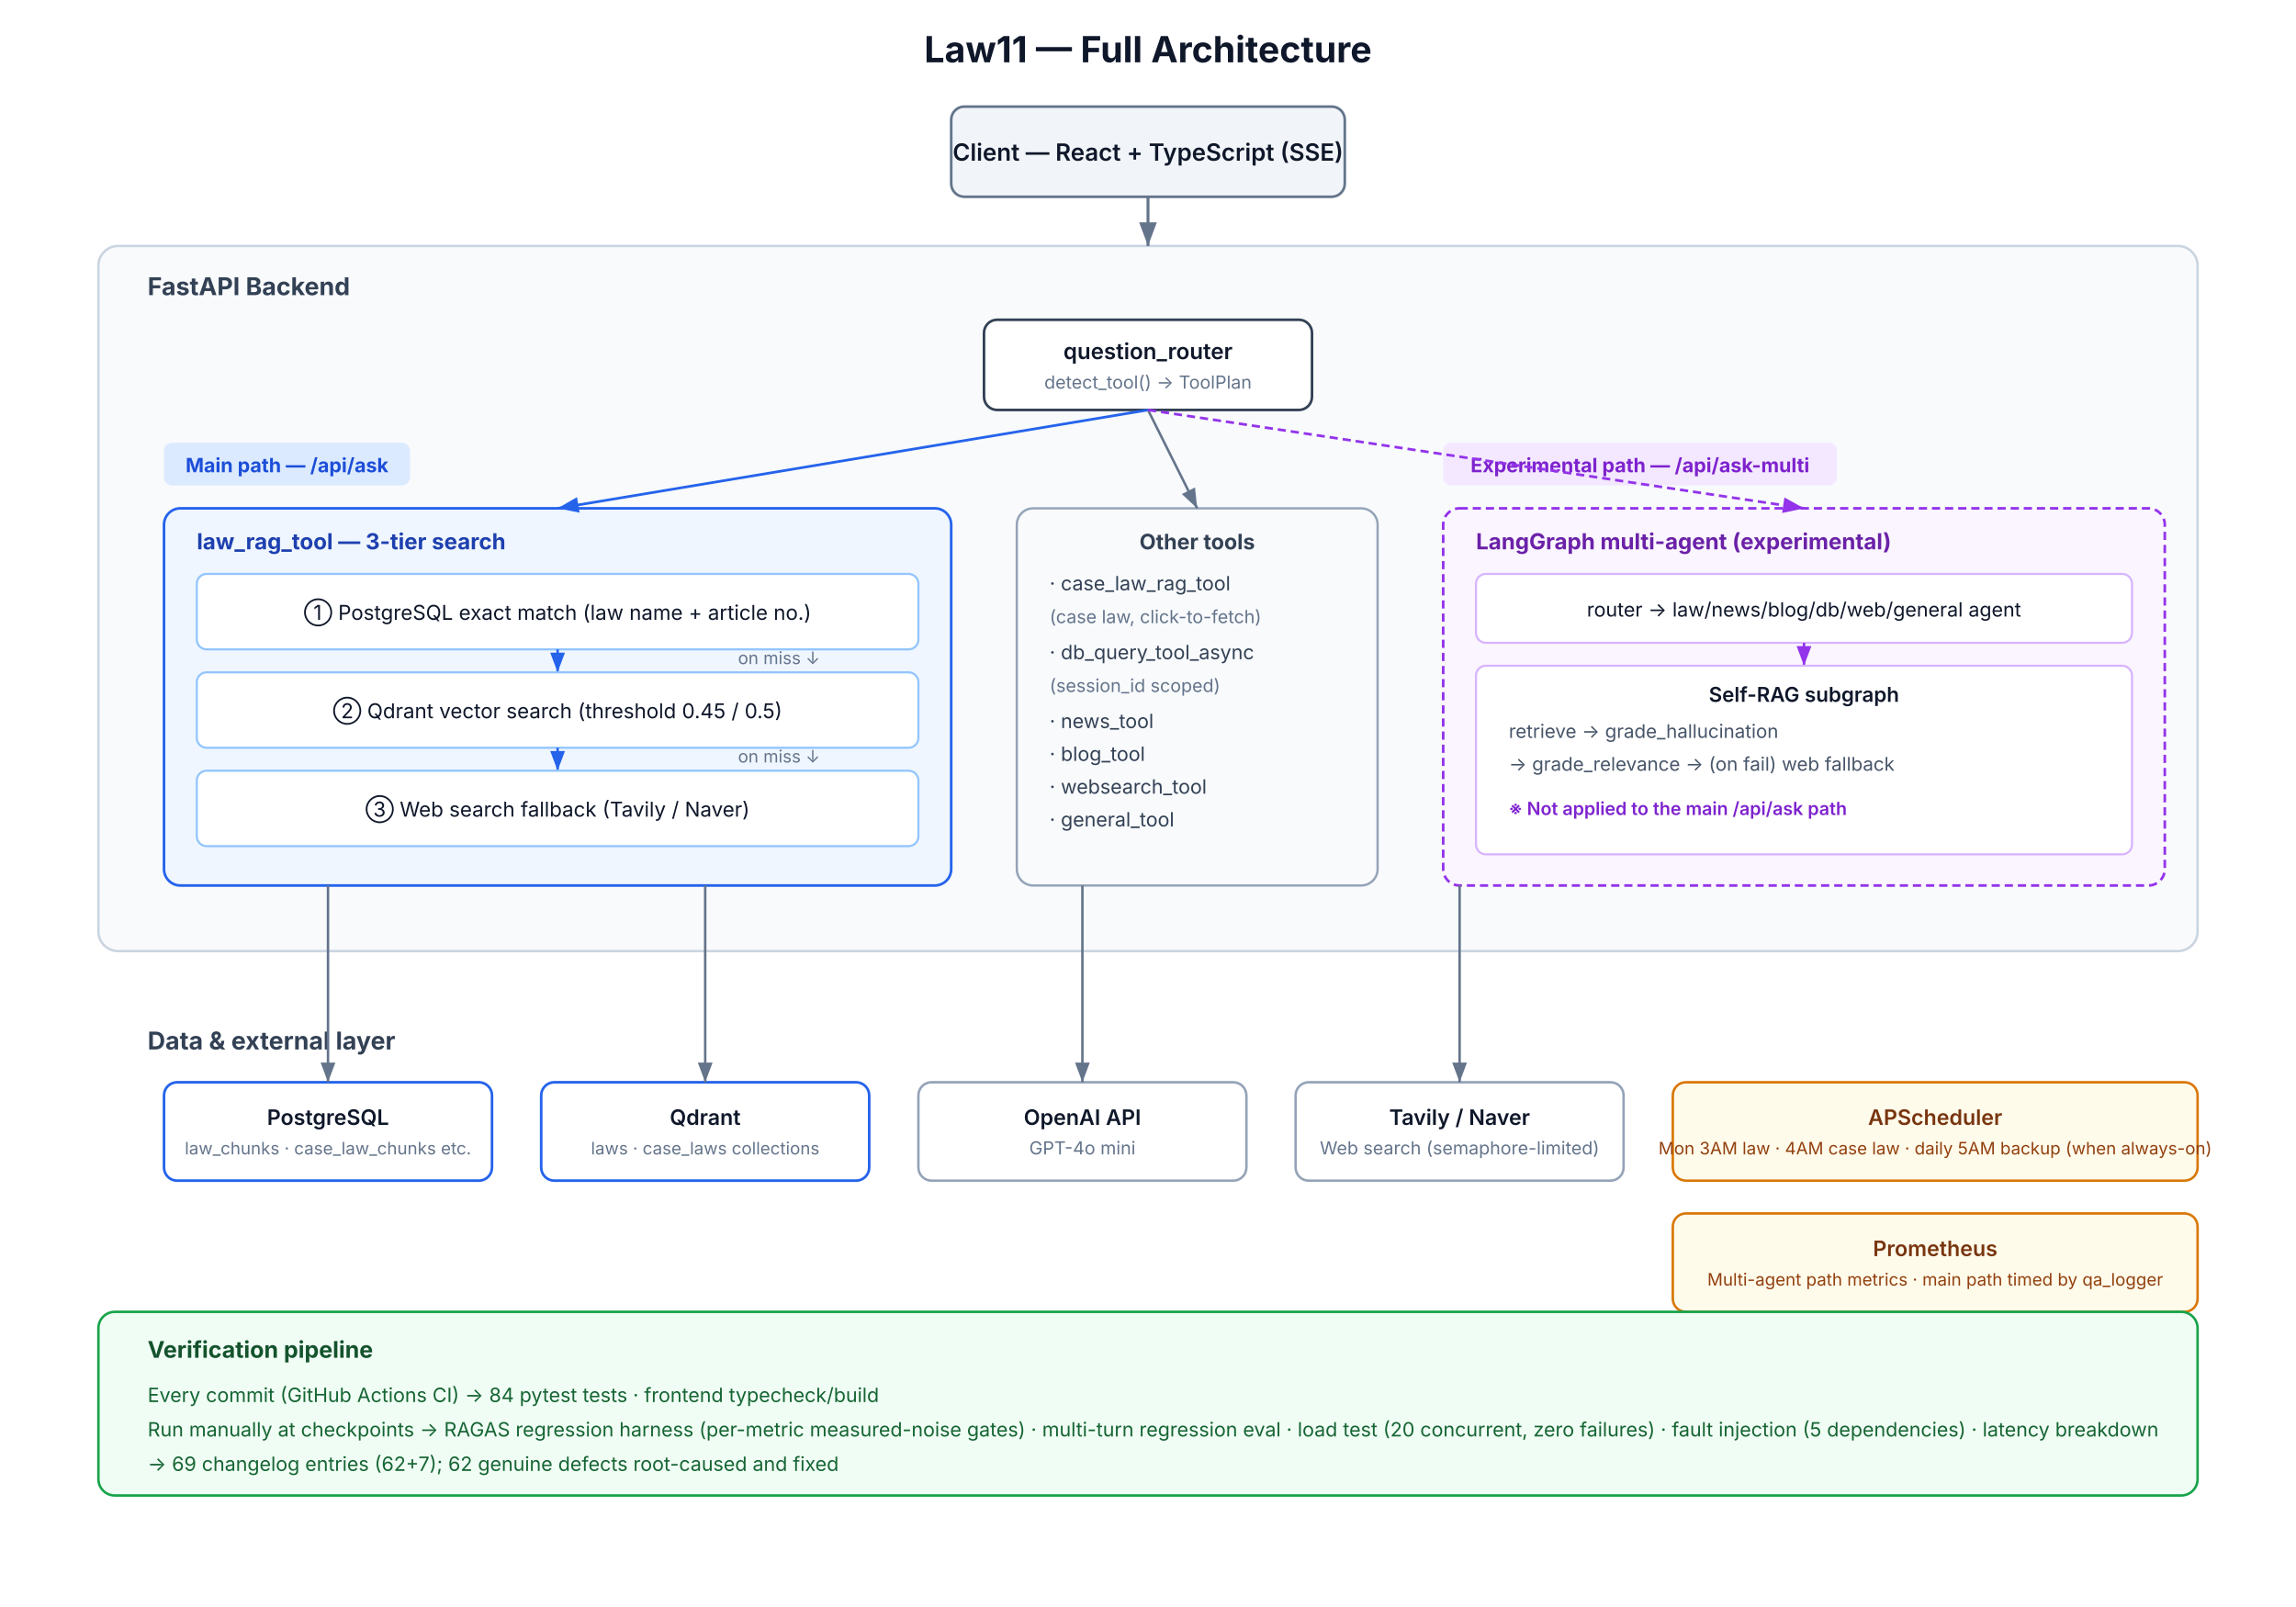
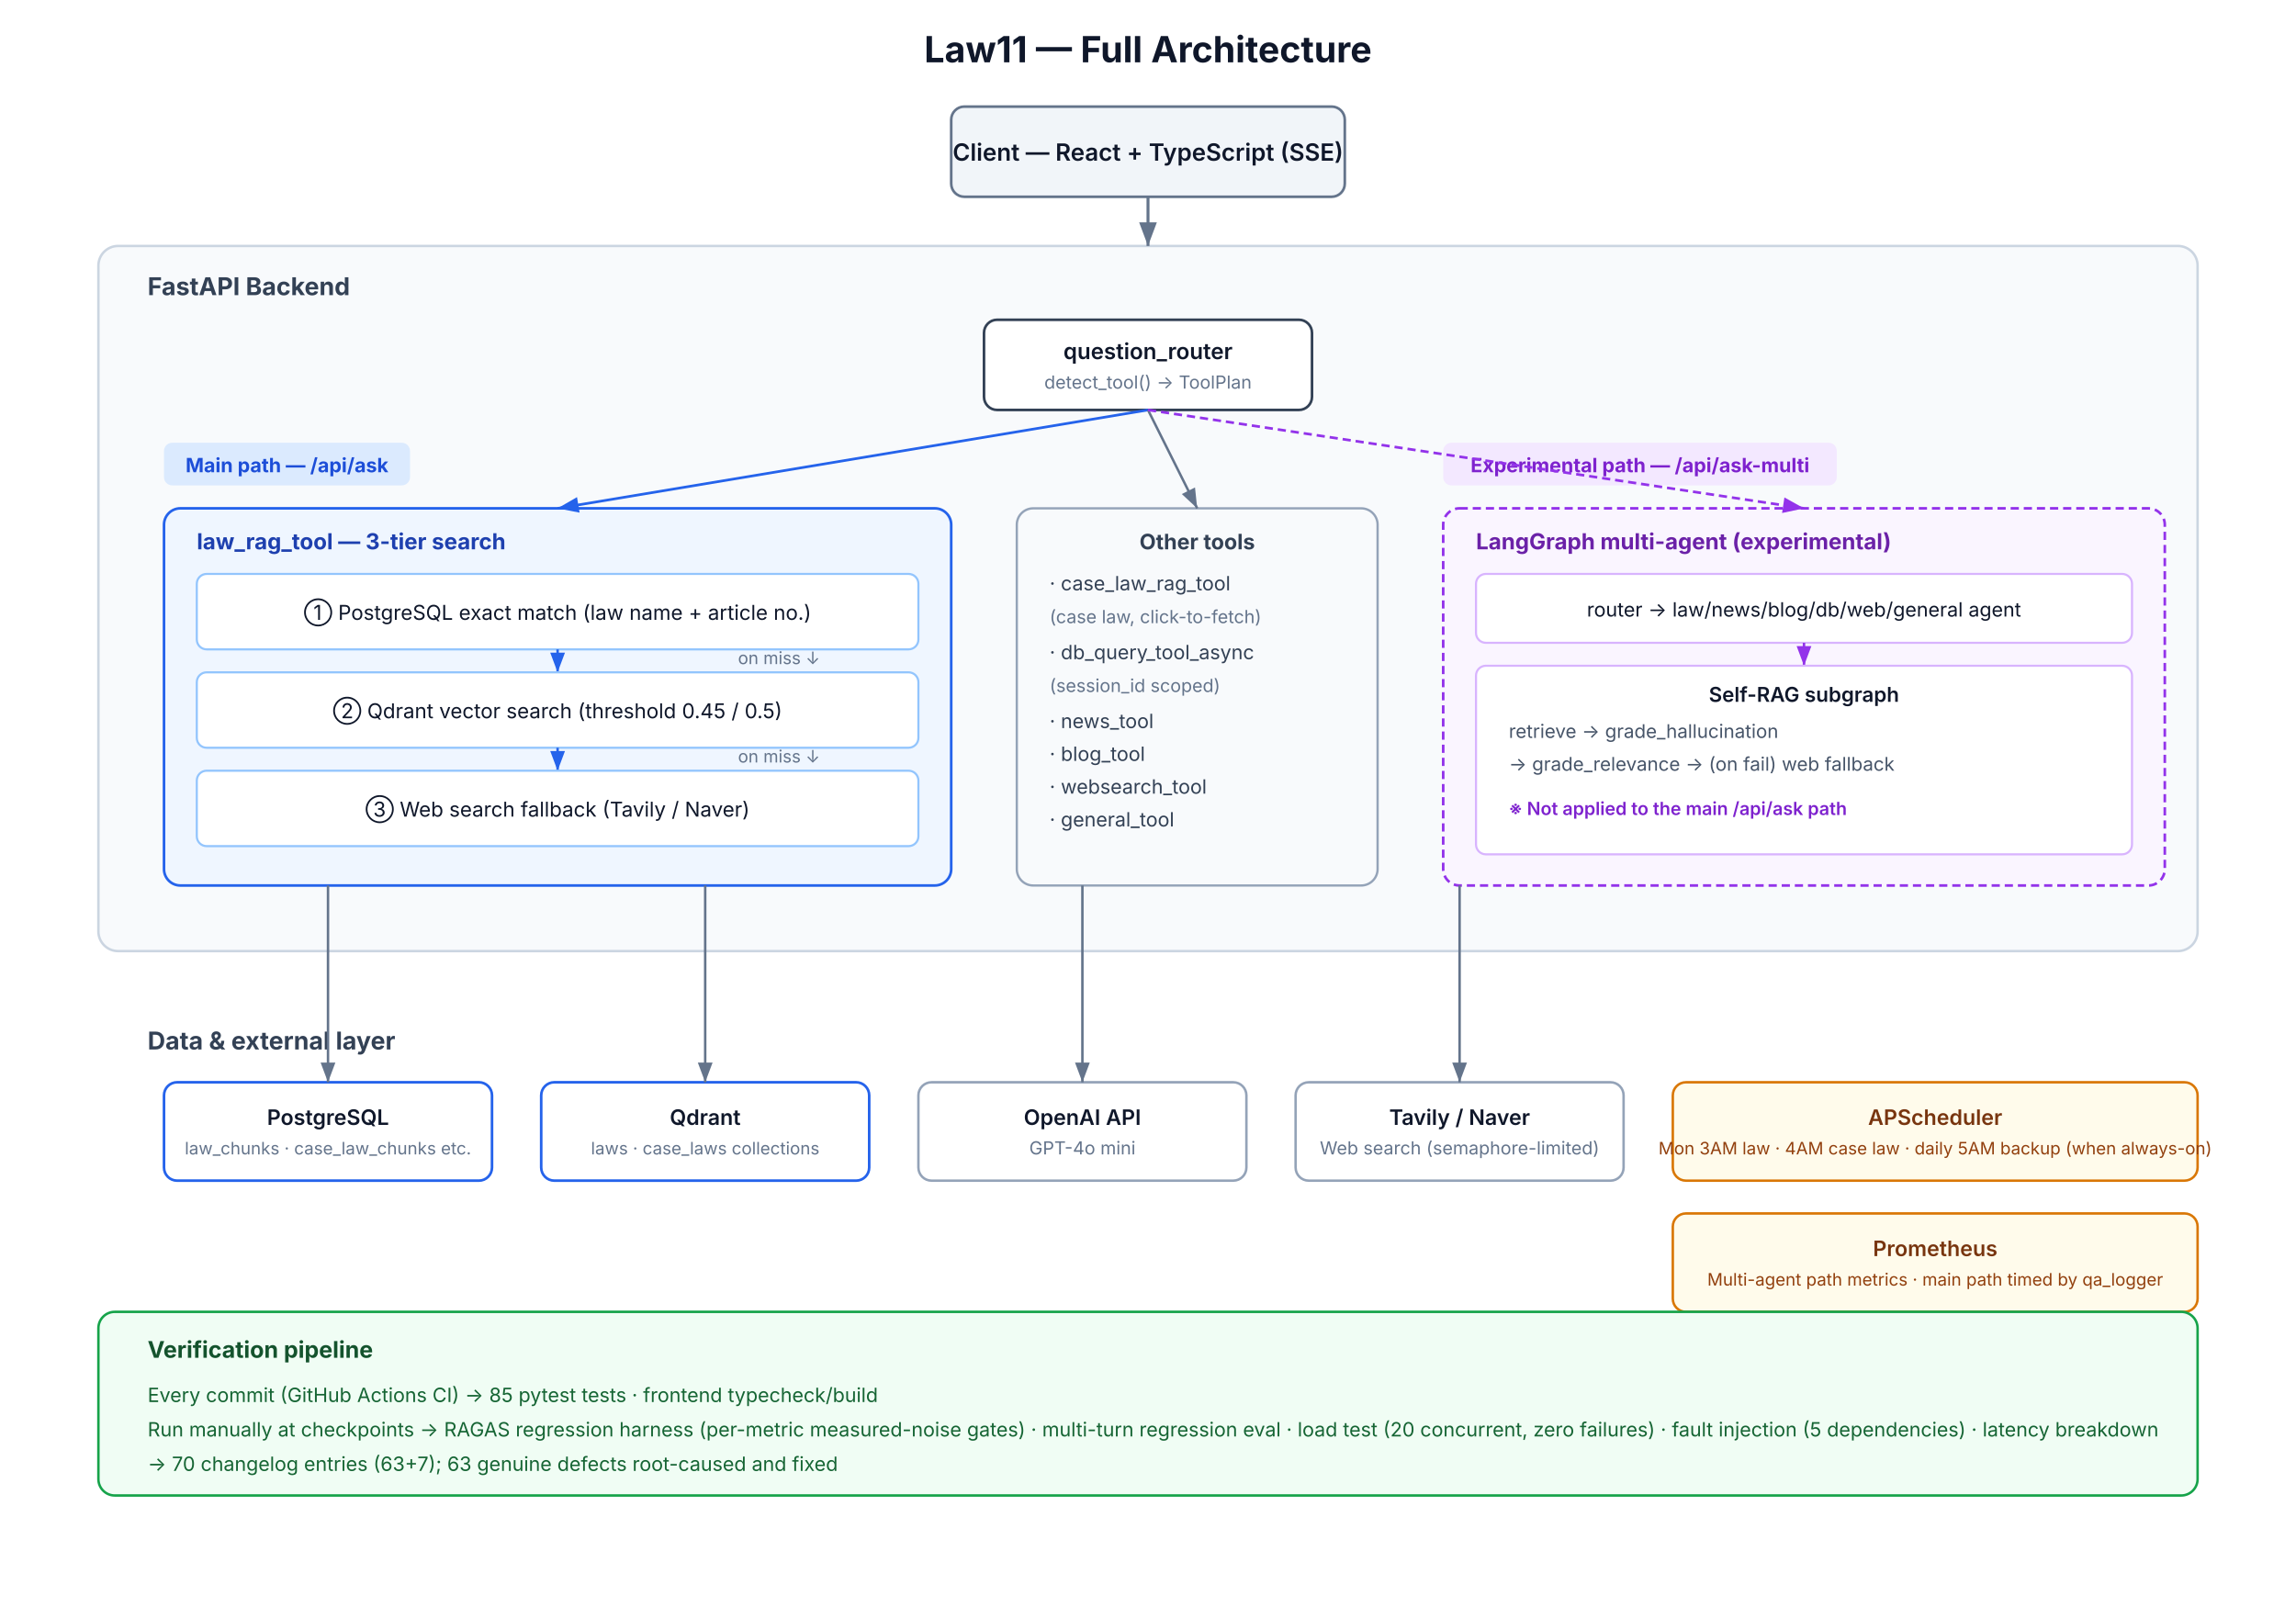
<svg xmlns="http://www.w3.org/2000/svg" width="1400" height="980" viewBox="0 0 1400 980" font-family="'Inter','Helvetica Neue',Arial,sans-serif">
  <defs>
    <marker id="a1" markerWidth="10" markerHeight="10" refX="8" refY="3" orient="auto" markerUnits="strokeWidth">
      <path d="M0,0 L8,3 L0,6 Z" fill="#64748b" />
    </marker>
    <marker id="a2" markerWidth="10" markerHeight="10" refX="8" refY="3" orient="auto" markerUnits="strokeWidth">
      <path d="M0,0 L8,3 L0,6 Z" fill="#2563eb" />
    </marker>
    <marker id="a3" markerWidth="10" markerHeight="10" refX="8" refY="3" orient="auto" markerUnits="strokeWidth">
      <path d="M0,0 L8,3 L0,6 Z" fill="#9333ea" />
    </marker>
  </defs>
  <rect width="1400" height="980" fill="#ffffff" />
  <text x="700" y="38" text-anchor="middle" font-size="22" font-weight="700" fill="#0f172a">Law11 — Full Architecture</text>
  <rect x="580" y="65" width="240" height="55" rx="8" fill="#f1f5f9" stroke="#64748b" stroke-width="1.6" />
  <text x="700" y="98" text-anchor="middle" font-size="14.5" font-weight="600" fill="#0f172a">Client — React + TypeScript (SSE)</text>
  <rect x="60" y="150" width="1280" height="430" rx="12" fill="#f8fafc" stroke="#cbd5e1" stroke-width="1.5" />
  <text x="90" y="180" font-size="15" font-weight="700" fill="#334155">FastAPI Backend</text>
  <line x1="700" y1="120" x2="700" y2="150" stroke="#64748b" stroke-width="1.8" marker-end="url(#a1)" />
  <rect x="600" y="195" width="200" height="55" rx="8" fill="#ffffff" stroke="#334155" stroke-width="1.6" />
  <text x="700" y="219" text-anchor="middle" font-size="13.5" font-weight="600" fill="#0f172a">question_router</text>
  <text x="700" y="237" text-anchor="middle" font-size="11" fill="#64748b">detect_tool() → ToolPlan</text>
  <rect x="100" y="270" width="150" height="26" rx="5" fill="#dbeafe" />
  <text x="175" y="288" text-anchor="middle" font-size="12" font-weight="700" fill="#1d4ed8">Main path — /api/ask</text>
  <rect x="100" y="310" width="480" height="230" rx="10" fill="#eff6ff" stroke="#2563eb" stroke-width="1.6" />
  <text x="120" y="335" font-size="13.5" font-weight="700" fill="#1e40af">law_rag_tool — 3-tier search</text>
  <rect x="120" y="350" width="440" height="46" rx="6" fill="#ffffff" stroke="#93c5fd" stroke-width="1.3" />
  <text x="340" y="378" text-anchor="middle" font-size="12.5" fill="#0f172a">① PostgreSQL exact match (law name + article no.)</text>
  <line x1="340" y1="396" x2="340" y2="410" stroke="#2563eb" stroke-width="1.5" marker-end="url(#a2)" />
  <text x="450" y="405" font-size="10.5" fill="#64748b">on miss ↓</text>
  <rect x="120" y="410" width="440" height="46" rx="6" fill="#ffffff" stroke="#93c5fd" stroke-width="1.3" />
  <text x="340" y="438" text-anchor="middle" font-size="12.5" fill="#0f172a">② Qdrant vector search (threshold 0.45 / 0.5)</text>
  <line x1="340" y1="456" x2="340" y2="470" stroke="#2563eb" stroke-width="1.5" marker-end="url(#a2)" />
  <text x="450" y="465" font-size="10.5" fill="#64748b">on miss ↓</text>
  <rect x="120" y="470" width="440" height="46" rx="6" fill="#ffffff" stroke="#93c5fd" stroke-width="1.3" />
  <text x="340" y="498" text-anchor="middle" font-size="12.5" fill="#0f172a">③ Web search fallback (Tavily / Naver)</text>
  <rect x="620" y="310" width="220" height="230" rx="10" fill="#f8fafc" stroke="#94a3b8" stroke-width="1.4" />
  <text x="730" y="335" text-anchor="middle" font-size="13" font-weight="700" fill="#334155">Other tools</text>
  <text x="640" y="360" font-size="12" fill="#334155">· case_law_rag_tool</text>
  <text x="640" y="380" font-size="11" fill="#64748b">  (case law, click-to-fetch)</text>
  <text x="640" y="402" font-size="12" fill="#334155">· db_query_tool_async</text>
  <text x="640" y="422" font-size="11" fill="#64748b">  (session_id scoped)</text>
  <text x="640" y="444" font-size="12" fill="#334155">· news_tool</text>
  <text x="640" y="464" font-size="12" fill="#334155">· blog_tool</text>
  <text x="640" y="484" font-size="12" fill="#334155">· websearch_tool</text>
  <text x="640" y="504" font-size="12" fill="#334155">· general_tool</text>
  <line x1="700" y1="250" x2="340" y2="310" stroke="#2563eb" stroke-width="1.6" marker-end="url(#a2)" />
  <line x1="700" y1="250" x2="730" y2="310" stroke="#64748b" stroke-width="1.5" marker-end="url(#a1)" />
  <rect x="880" y="270" width="240" height="26" rx="5" fill="#f3e8ff" />
  <text x="1000" y="288" text-anchor="middle" font-size="12" font-weight="700" fill="#7e22ce">Experimental path — /api/ask-multi</text>
  <rect x="880" y="310" width="440" height="230" rx="10" fill="#faf5ff" stroke="#9333ea" stroke-width="1.6" stroke-dasharray="5,3" />
  <text x="900" y="335" font-size="13.5" font-weight="700" fill="#6b21a8">LangGraph multi-agent (experimental)</text>
  <rect x="900" y="350" width="400" height="42" rx="6" fill="#ffffff" stroke="#d8b4fe" stroke-width="1.3" />
  <text x="1100" y="376" text-anchor="middle" font-size="12" fill="#0f172a">router → law/news/blog/db/web/general agent</text>
  <line x1="1100" y1="392" x2="1100" y2="406" stroke="#9333ea" stroke-width="1.5" marker-end="url(#a3)" />
  <rect x="900" y="406" width="400" height="115" rx="6" fill="#ffffff" stroke="#d8b4fe" stroke-width="1.3" />
  <text x="1100" y="428" text-anchor="middle" font-size="12.5" font-weight="600" fill="#0f172a">Self-RAG subgraph</text>
  <text x="920" y="450" font-size="11.5" fill="#475569">retrieve → grade_hallucination</text>
  <text x="920" y="470" font-size="11.5" fill="#475569">→ grade_relevance → (on fail) web fallback</text>
  <text x="920" y="497" font-size="11" fill="#7e22ce" font-weight="600">※ Not applied to the main /api/ask path</text>
  <line x1="700" y1="250" x2="1100" y2="310" stroke="#9333ea" stroke-width="1.6" stroke-dasharray="5,3" marker-end="url(#a3)" />
  <text x="90" y="640" font-size="15" font-weight="700" fill="#334155">Data &amp; external layer</text>
  <rect x="100" y="660" width="200" height="60" rx="8" fill="#ffffff" stroke="#2563eb" stroke-width="1.6" />
  <text x="200" y="686" text-anchor="middle" font-size="13" font-weight="600" fill="#0f172a">PostgreSQL</text>
  <text x="200" y="704" text-anchor="middle" font-size="10.5" fill="#64748b">law_chunks · case_law_chunks etc.</text>
  <rect x="330" y="660" width="200" height="60" rx="8" fill="#ffffff" stroke="#2563eb" stroke-width="1.6" />
  <text x="430" y="686" text-anchor="middle" font-size="13" font-weight="600" fill="#0f172a">Qdrant</text>
  <text x="430" y="704" text-anchor="middle" font-size="10.5" fill="#64748b">laws · case_laws collections</text>
  <rect x="560" y="660" width="200" height="60" rx="8" fill="#ffffff" stroke="#94a3b8" stroke-width="1.5" />
  <text x="660" y="686" text-anchor="middle" font-size="13" font-weight="600" fill="#0f172a">OpenAI API</text>
  <text x="660" y="704" text-anchor="middle" font-size="11" fill="#64748b">GPT-4o mini</text>
  <rect x="790" y="660" width="200" height="60" rx="8" fill="#ffffff" stroke="#94a3b8" stroke-width="1.5" />
  <text x="890" y="686" text-anchor="middle" font-size="13" font-weight="600" fill="#0f172a">Tavily / Naver</text>
  <text x="890" y="704" text-anchor="middle" font-size="11" fill="#64748b">Web search (semaphore-limited)</text>
  <line x1="200" y1="540" x2="200" y2="660" stroke="#64748b" stroke-width="1.5" marker-end="url(#a1)" />
  <line x1="430" y1="540" x2="430" y2="660" stroke="#64748b" stroke-width="1.5" marker-end="url(#a1)" />
  <line x1="660" y1="540" x2="660" y2="660" stroke="#64748b" stroke-width="1.5" marker-end="url(#a1)" />
  <line x1="890" y1="540" x2="890" y2="660" stroke="#64748b" stroke-width="1.5" marker-end="url(#a1)" />
  <rect x="1020" y="660" width="320" height="60" rx="8" fill="#fffbeb" stroke="#d97706" stroke-width="1.5" />
  <text x="1180" y="686" text-anchor="middle" font-size="13" font-weight="600" fill="#78350f">APScheduler</text>
  <text x="1180" y="704" text-anchor="middle" font-size="10.5" fill="#92400e">Mon 3AM law · 4AM case law · daily 5AM backup (when always-on)</text>
  <rect x="1020" y="740" width="320" height="60" rx="8" fill="#fffbeb" stroke="#d97706" stroke-width="1.5" />
  <text x="1180" y="766" text-anchor="middle" font-size="13" font-weight="600" fill="#78350f">Prometheus</text>
  <text x="1180" y="784" text-anchor="middle" font-size="10.5" fill="#92400e">Multi-agent path metrics · main path timed by qa_logger</text>
  <rect x="60" y="800" width="1280" height="112" rx="10" fill="#f0fdf4" stroke="#16a34a" stroke-width="1.5" />
  <text x="90" y="828" font-size="14" font-weight="700" fill="#14532d">Verification pipeline</text>
-   <text x="90" y="855" font-size="12" fill="#166534">Every commit (GitHub Actions CI) → 84 pytest tests · frontend typecheck/build</text>
+   <text x="90" y="855" font-size="12" fill="#166534">Every commit (GitHub Actions CI) → 85 pytest tests · frontend typecheck/build</text>
  <text x="90" y="876" font-size="12" fill="#166534">Run manually at checkpoints → RAGAS regression harness (per-metric measured-noise gates) · multi-turn regression eval · load test (20 concurrent, zero failures) · fault injection (5 dependencies) · latency breakdown</text>
-   <text x="90" y="897" font-size="12" fill="#166534">→ 69 changelog entries (62+7); 62 genuine defects root-caused and fixed</text>
+   <text x="90" y="897" font-size="12" fill="#166534">→ 70 changelog entries (63+7); 63 genuine defects root-caused and fixed</text>
</svg>
